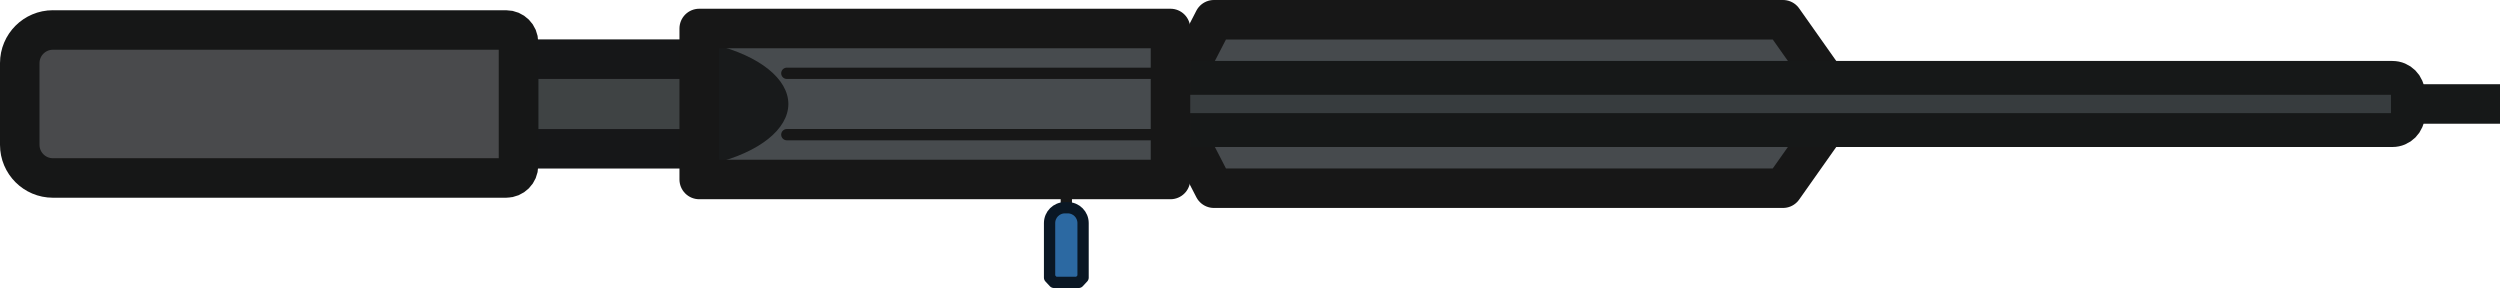
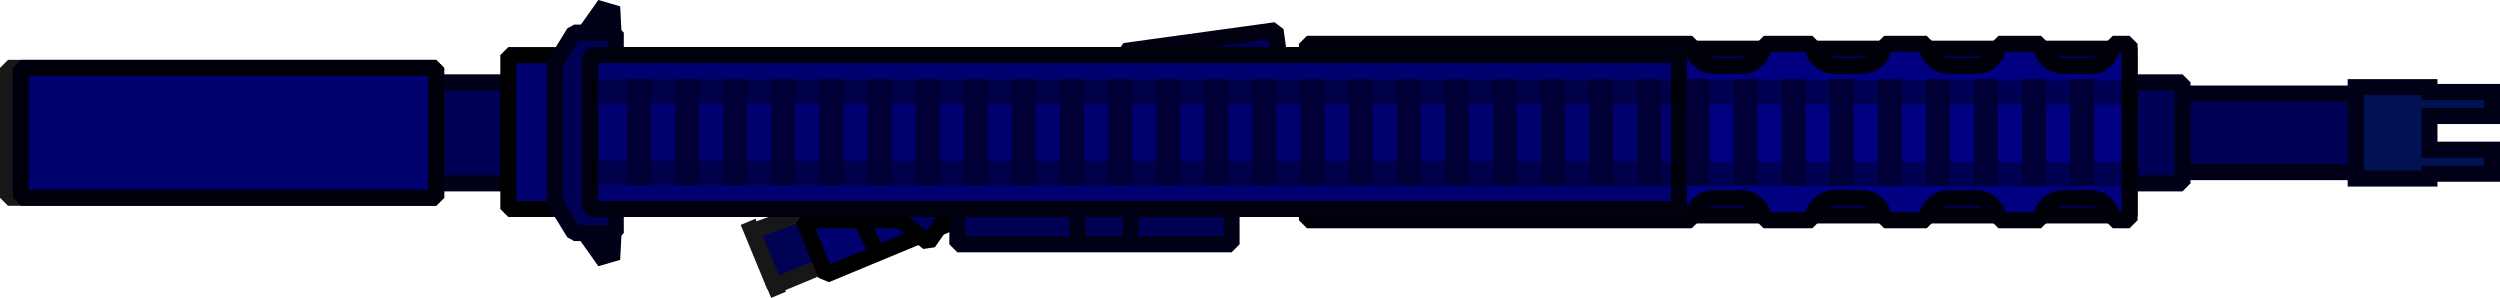
- <svg xmlns="http://www.w3.org/2000/svg" version="1.1" width="221.474" height="25.516" style="clip-rule:evenodd;fill-rule:evenodd;image-rendering:optimizeQuality;shape-rendering:geometricPrecision;text-rendering:geometricPrecision" id="svg50" xml:space="preserve">
-   <defs id="defs54" />
-   <path id="rect2976" style="opacity:1;fill:#3f4344;stroke:#161718;stroke-width:3.5;stroke-linecap:round;stroke-linejoin:round;stroke-opacity:1;paint-order:markers fill stroke" d="m 45.933,5.241 h 16.434 v 7.94 H 45.933 Z" />
-   <path id="rect2059" style="opacity:1;fill:#494a4c;stroke:#161717;stroke-width:3.5;stroke-linecap:round;stroke-linejoin:round;stroke-opacity:1;paint-order:markers fill stroke" d="M 4.687,2.657 H 44.839 a 1.094,1.094 0 0 1 1.094,1.094 v 10.922 a 1.094,1.094 0 0 1 -1.094,1.094 H 4.687 A 2.938,2.938 0 0 1 1.75,12.828 V 5.594 a 2.938,2.938 0 0 1 2.937,-2.938 z" />
-   <path id="path3331" style="opacity:1;fill:#464a4d;fill-opacity:1;stroke:#171717;stroke-width:3.5;stroke-linecap:round;stroke-linejoin:round;stroke-dasharray:none;stroke-opacity:1" d="M 163.22,9.211 157.956,1.75 H 107.54 l -3.848,7.461 3.848,7.461 h 50.415 z" />
-   <path id="rect3617" style="opacity:1;fill:#373c3e;stroke:#161818;stroke-width:3;stroke-linecap:round;stroke-linejoin:round;stroke-opacity:1;paint-order:markers fill stroke" d="m 101.748,6.901 h 110.197 c 0.76,0 1.372,0.612 1.372,1.372 v 1.878 c 0,0.76 -0.612,1.372 -1.372,1.372 H 101.748 c -0.76,0 -1.372,-0.612 -1.372,-1.372 V 8.273 c 0,-0.76 0.612,-1.372 1.372,-1.372 z" />
-   <path id="rect5552" style="opacity:1;fill:#474b4e;stroke-width:3.5;stroke-linecap:round;stroke-linejoin:round;paint-order:markers fill stroke" d="m 61.943,2.524 h 41.75 v 13.375 H 61.943 Z" />
-   <path id="path5412" style="opacity:1;fill:#181a1b;fill-opacity:1;stroke:none;stroke-width:3.5;stroke-linecap:round;stroke-linejoin:round;stroke-dasharray:none;stroke-opacity:1;paint-order:markers fill stroke" d="M 63.277,14.471 A 11.965,5.902 0 0 0 69.841,9.219 11.965,5.902 0 0 0 63.277,3.952 Z" />
-   <g id="g5550" transform="translate(1.380361,26.91193)" style="stroke:#171717;stroke-opacity:1">
-     <path style="fill:none;stroke:#171717;stroke-width:1px;stroke-linecap:round;stroke-linejoin:miter;stroke-opacity:1" d="M 68.324,-14.982 H 102.312" id="path5544" />
-     <path style="fill:none;stroke:#171717;stroke-width:1px;stroke-linecap:round;stroke-linejoin:miter;stroke-opacity:1" d="M 68.324,-20.419 H 102.312" id="path5546" />
+ <svg xmlns="http://www.w3.org/2000/svg" width="251.767" height="30" viewBox="0 0 251.767 30" fill="none" version="1.1" id="svg120">
+   <defs id="defs124" />
+   <g id="g938" transform="matrix(0.1614929,0,0,0.1614929,0,-0.1065802)">
+     <path fill-rule="evenodd" clip-rule="evenodd" d="m 1469,55 h 46 v 3 h 39 v 15 h -39 v 21 h 39 V 109 h -39 v 3 h -46 z" fill="#545454" id="path2" style="fill:#001154;fill-opacity:1" />
+     <path d="m 1515,55 h 5 v -5 h -5 z m -46,0 v -5 h -5 v 5 z m 46,3 h -5 v 5 h 5 z m 39,0 h 5 v -5 h -5 z m 0,15 v 5 h 5 v -5 z m -39,0 v -5 h -5 v 5 z m 0,21 h -5 v 5 h 5 z m 39,0 h 5 v -5 h -5 z M 1554,109 v 5 h 5 v -5 z m -39,0 v -5 h -5 v 5 z m 0,3 v 5 h 5 v -5 z m -46,0 h -5 v 5 h 5 z m 46,-62 h -46 v 10 h 46 z m 5,8 v -3 h -10 v 3 z m 34,-5 h -39 v 10 h 39 z m 5,20 V 58 h -10 v 15 z m -44,5 h 39 V 68 h -39 z m 5,16 V 73 h -10 v 21 z m -5,5 h 39 v -10 h -39 z m 34,-5 V 109 h 10 V 94 Z M 1554,104 h -39 v 10 h 39 z m -34,8 v -3 h -10 v 3 z m -51,5 h 46 v -10 h -46 z m -5,-62 v 57 h 10 V 55 Z" fill="#171717" id="path4" style="fill:#000017;fill-opacity:1" />
+     <rect x="35" y="52" width="338" height="63" fill="#545454" stroke="#171717" stroke-width="10" stroke-linejoin="bevel" id="rect6" style="fill:#000054;fill-opacity:1;stroke:#000017;stroke-opacity:1" />
+     <path d="m 1237,59 h 232 v 49 h -232 z" fill="#545454" id="path8" style="fill:#000054;fill-opacity:1" />
+     <path d="m 1237,59 v -5 l -5,5 z m 232,0 h 5 l -5,-5 z m 0,49 v 5 l 5,-5 z m -232,0 h -5 l 5,5 z m 0,-44 h 232 V 54 h -232 z m 227,-5 v 49 h 10 V 59 Z m 5,44 h -232 v 10 h 232 z m -227,5 V 59 h -10 v 49 z" fill="#171717" id="path10" style="fill:#000017;fill-opacity:1" />
+     <rect x="1242" y="52" width="119" height="63" fill="#545454" stroke="#171717" stroke-width="10" stroke-linejoin="bevel" id="rect12" style="fill:#000054;fill-opacity:1;stroke:#000017;stroke-opacity:1" />
+     <path fill-rule="evenodd" clip-rule="evenodd" d="M 1012.79,135 H 1328 V 31 h -315.21 c 0,7.18 -5.82,13 -12.998,13 h -18.731 c -7.179,0 -13,-5.82 -13,-13 h -26.558 c 0,7.18 -5.82,13 -13,13 h -18.73 c -7.18,0 -13,-5.82 -13,-13 h -26.559 c 0,7.18 -5.82,13 -13,13 h -18.73 c -7.18,0 -13,-5.82 -13,-13 H 815 v 104 h 10.484 c 0,-7.18 5.82,-13 13,-13 h 18.73 c 7.18,0 13,5.82 13,13 h 26.559 c 0,-7.18 5.82,-13 13,-13 h 18.73 c 7.18,0 13,5.82 13,13 h 26.558 c 0,-7.18 5.821,-13 13,-13 h 18.731 c 7.178,0 12.998,5.82 12.998,13 z" fill="#D5B480" id="path14" style="fill:#000080;fill-opacity:1" />
+     <path d="m 1012.79,135 h -5 l 5,5 z m 315.21,0 v 5 l 5,-5 z m 0,-104 h 5 l -5,-5 z m -315.21,0 v -5 l -5,5 z m -44.729,0 h 5 l -5,-5 z m -26.558,0 v -5 l -5,5 z m -44.73,0 h 5 l -5,-5 z m -26.559,0 v -5 l -5,5 z m -44.73,0 h 5 l -5,-5 z M 815,31 v -5 l -5,5 z m 0,104 h -5 l 5,5 z m 10.484,0 v 5 l 5,-5 z m 44.73,0 h -5 l 5,5 z m 26.559,0 v 5 l 5,-5 z m 44.73,0 h -5 l 5,5 z m 26.558,0 v 5 l 5,-5 z m 44.729,5 H 1328 V 130 H 1012.79 Z M 1333,135 V 31 h -10 V 135 Z M 1328,26 H 1012.79 V 36 H 1328 Z m -320.21,5 c 0,4.418 -3.58,8 -7.998,8 v 10 c 9.938,0 17.998,-8.059 17.998,-18 z m -7.998,8 h -18.731 v 10 h 18.731 z m -18.731,0 c -4.418,0 -8,-3.582 -8,-8 h -10 c 0,9.941 8.059,18 18,18 z m -13,-13 h -26.558 v 10 h 26.558 z m -31.558,5 c 0,4.418 -3.582,8 -8,8 v 10 c 9.941,0 18,-8.059 18,-18 z m -8,8 h -18.73 v 10 h 18.73 z m -18.73,0 c -4.419,0 -8,-3.582 -8,-8 h -10 c 0,9.941 8.059,18 18,18 z m -13,-13 h -26.559 v 10 h 26.559 z m -31.559,5 c 0,4.418 -3.582,8 -8,8 v 10 c 9.941,0 18,-8.059 18,-18 z m -8,8 h -18.73 v 10 h 18.73 z m -18.73,0 c -4.419,0 -8,-3.582 -8,-8 h -10 c 0,9.941 8.059,18 18,18 z m -13,-13 H 815 v 10 h 10.484 z M 810,31 v 104 h 10 V 31 Z m 5,109 h 10.484 V 130 H 815 Z m 15.484,-5 c 0,-4.418 3.581,-8 8,-8 v -10 c -9.941,0 -18,8.059 -18,18 z m 8,-8 h 18.73 v -10 h -18.73 z m 18.73,0 c 4.418,0 8,3.582 8,8 h 10 c 0,-9.941 -8.059,-18 -18,-18 z m 13,13 h 26.559 v -10 h -26.559 z m 31.559,-5 c 0,-4.418 3.581,-8 8,-8 v -10 c -9.941,0 -18,8.059 -18,18 z m 8,-8 h 18.73 v -10 h -18.73 z m 18.73,0 c 4.418,0 8,3.582 8,8 h 10 c 0,-9.941 -8.059,-18 -18,-18 z m 13,13 h 26.558 v -10 h -26.558 z m 31.558,-5 c 0,-4.418 3.582,-8 8,-8 v -10 c -9.941,0 -18,8.059 -18,18 z m 8,-8 h 18.731 v -10 h -18.731 z m 18.731,0 c 4.418,0 7.998,3.582 7.998,8 h 10 c 0,-9.941 -8.06,-18 -17.998,-18 z" fill="#221A0B" id="path16" style="fill:#00000b;fill-opacity:1" />
+     <path fill-rule="evenodd" clip-rule="evenodd" d="m 815,28 h 240.21 c 0,7.594 6.15,13.75 13.75,13.75 h 17.23 c 7.59,0 13.75,-6.156 13.75,-13.75 h 30.27 c 0,7.594 6.15,13.75 13.75,13.75 h 17.23 c 7.59,0 13.75,-6.156 13.75,-13.75 h 26.56 c 0,7.594 6.15,13.75 13.75,13.75 h 17.23 c 7.59,0 13.75,-6.156 13.75,-13.75 h 26.56 c 0,7.594 6.15,13.75 13.75,13.75 h 17.23 c 7.59,0 13.75,-6.156 13.75,-13.75 H 1328 v 110 h -10.48 c 0,-7.594 -6.16,-13.75 -13.75,-13.75 h -17.23 c -7.6,0 -13.75,6.156 -13.75,13.75 h -26.56 c 0,-7.594 -6.16,-13.75 -13.75,-13.75 h -17.23 c -7.6,0 -13.75,6.156 -13.75,13.75 h -26.56 c 0,-7.594 -6.16,-13.75 -13.75,-13.75 h -17.23 c -7.6,0 -13.75,6.156 -13.75,13.75 h -30.48 c 0,-7.594 -6.16,-13.75 -13.75,-13.75 h -17.23 c -7.59,0 -13.75,6.156 -13.75,13.75 H 815 Z" fill="#D5B480" id="path18" style="fill:#000080;fill-opacity:1" />
+     <path d="m 1055.21,28 h 5 l -5,-5 z M 815,28 v -5 l -5,5 z m 284.94,0 v -5 l -5,5 z m 30.27,0 h 5 l -5,-5 z m 44.73,0 v -5 l -5,5 z m 26.56,0 h 5 l -5,-5 z m 44.73,0 v -5 l -5,5 z m 26.56,0 h 5 l -5,-5 z m 44.73,0 v -5 l -5,5 z m 10.48,0 h 5 l -5,-5 z m 0,110 v 5 l 5,-5 z m -10.48,0 h -5 l 5,5 z m -44.73,0 v 5 l 5,-5 z m -26.56,0 h -5 l 5,5 z m -44.73,0 v 5 l 5,-5 z m -26.56,0 h -5 l 5,5 z m -44.73,0 v 5 l 5,-5 z m -30.48,0 h -5 l 5,5 z m -44.73,0 v 5 l 5,-5 z m -240,0 h -5 l 5,5 z M 1055.21,23 H 815 v 10 h 240.21 z m 13.75,13.75 c -4.83,0 -8.75,-3.917 -8.75,-8.75 h -10 c 0,10.355 8.39,18.75 18.75,18.75 z m 17.23,0 h -17.23 v 10 h 17.23 z m 8.75,-8.75 c 0,4.832 -3.92,8.75 -8.75,8.75 v 10 c 10.35,0 18.75,-8.395 18.75,-18.75 z m 35.27,-5 h -30.27 v 10 h 30.27 z m 13.75,13.75 c -4.83,0 -8.75,-3.917 -8.75,-8.75 h -10 c 0,10.355 8.39,18.75 18.75,18.75 z m 17.23,0 h -17.23 v 10 h 17.23 z m 8.75,-8.75 c 0,4.832 -3.92,8.75 -8.75,8.75 v 10 c 10.35,0 18.75,-8.395 18.75,-18.75 z m 31.56,-5 h -26.56 v 10 h 26.56 z m 13.75,13.75 c -4.84,0 -8.75,-3.917 -8.75,-8.75 h -10 c 0,10.355 8.39,18.75 18.75,18.75 z m 17.23,0 h -17.23 v 10 h 17.23 z m 8.75,-8.75 c 0,4.832 -3.92,8.75 -8.75,8.75 v 10 c 10.35,0 18.75,-8.395 18.75,-18.75 z m 31.56,-5 h -26.56 v 10 h 26.56 z m 13.75,13.75 c -4.84,0 -8.75,-3.917 -8.75,-8.75 h -10 c 0,10.355 8.39,18.75 18.75,18.75 z m 17.23,0 h -17.23 v 10 h 17.23 z m 8.75,-8.75 c 0,4.832 -3.92,8.75 -8.75,8.75 v 10 c 10.35,0 18.75,-8.395 18.75,-18.75 z M 1328,23 h -10.48 V 33 H 1328 Z m 5,115 V 28 h -10 v 110 z m -15.48,5 H 1328 v -10 h -10.48 z m -13.75,-13.75 c 4.83,0 8.75,3.918 8.75,8.75 h 10 c 0,-10.355 -8.4,-18.75 -18.75,-18.75 z m -17.23,0 h 17.23 v -10 h -17.23 z m -8.75,8.75 c 0,-4.832 3.91,-8.75 8.75,-8.75 v -10 c -10.36,0 -18.75,8.395 -18.75,18.75 z m -31.56,5 h 26.56 v -10 h -26.56 z m -13.75,-13.75 c 4.83,0 8.75,3.918 8.75,8.75 h 10 c 0,-10.355 -8.4,-18.75 -18.75,-18.75 z m -17.23,0 h 17.23 v -10 h -17.23 z m -8.75,8.75 c 0,-4.832 3.91,-8.75 8.75,-8.75 v -10 c -10.36,0 -18.75,8.395 -18.75,18.75 z m -31.56,5 h 26.56 v -10 h -26.56 z m -13.75,-13.75 c 4.83,0 8.75,3.918 8.75,8.75 h 10 c 0,-10.355 -8.4,-18.75 -18.75,-18.75 z m -17.23,0 h 17.23 v -10 h -17.23 z m -8.75,8.75 c 0,-4.832 3.92,-8.75 8.75,-8.75 v -10 c -10.36,0 -18.75,8.395 -18.75,18.75 z m -35.48,5 h 30.48 v -10 h -30.48 z m -13.75,-13.75 c 4.83,0 8.75,3.918 8.75,8.75 h 10 c 0,-10.355 -8.39,-18.75 -18.75,-18.75 z m -17.23,0 h 17.23 v -10 h -17.23 z M 1060,138 c 0,-4.832 3.92,-8.75 8.75,-8.75 v -10 c -10.36,0 -18.75,8.395 -18.75,18.75 z m -245,5 h 240 V 133 H 815 Z M 810,28 v 110 h 10 V 28 Z" fill="#221A0B" id="path20" style="fill:#00000b;fill-opacity:1" />
+     <rect x="5" y="43" width="267" height="81" fill="#c8a56e" stroke="#171717" stroke-width="10" stroke-linejoin="bevel" id="rect22" />
+     <rect x="13" y="43" width="259" height="81" fill="#C8A56E" stroke="#21190D" stroke-width="10" stroke-linejoin="bevel" id="rect24" style="fill:#00006e;fill-opacity:1;stroke:#00000d;stroke-opacity:1" />
+     <path d="m 469,145 0.005,-0.002 L 502,133 565,145 515,165.732 483.173,178.928 483,179 l -2.882,-7 z" fill="#545454" id="path26" style="fill:#000254;fill-opacity:1" />
+     <path d="m 502,133 -33,12 11.118,27 2.882,7 32,-13.268 M 502,133 l 63,12 -50,20.732 M 502,133 515,165.732 M 466.5,139 l 19,45.5" stroke="#171717" stroke-width="10" stroke-linejoin="bevel" id="path28" />
+     <path d="m 501,138 h 36 60 l -50,20.732 -32,13.268 -2.882,-7 z" fill="#C8A56E" id="path30" style="fill:#00006e;fill-opacity:1" />
+     <path d="m 537,138 h -36 l 11.118,27 2.882,7 32,-13.268 M 537,138 h 60 l -50,20.732 M 537,138 l 10,20.732" stroke="#000000" stroke-width="10" stroke-linejoin="bevel" id="path32" />
+     <path d="M 578.868,152 550,129 h 45 z" fill="#A88B5D" stroke="#000000" stroke-width="10" stroke-linejoin="bevel" id="path34" style="fill:#00005d;fill-opacity:1" />
+     <rect x="317" y="35" width="679" height="96" fill="#C8A56E" stroke="#000000" stroke-width="10" stroke-linejoin="bevel" id="rect36" style="fill:#00006e;fill-opacity:1" />
+     <path d="M 379.261,5 381.049,40.395 357.264,36.002 Z" stroke="#171717" stroke-width="15" stroke-linejoin="bevel" id="path38" style="stroke:#000017;stroke-opacity:1" />
+     <path d="m 379.261,162.329 1.788,-35.395 -23.785,4.393 z" stroke="#171717" stroke-width="15" stroke-linejoin="bevel" id="path40" style="stroke:#000117;stroke-opacity:1" />
+     <path d="M 384,146 V 21 H 358 L 346,40.643 V 126.357 L 358,146 Z" fill="#545454" stroke="#171717" stroke-width="10" stroke-linejoin="bevel" id="path42" style="fill:#000054;fill-opacity:1;stroke:#000017;stroke-opacity:1" />
+     <path d="m 597,121 h 171 v 32 H 597 Z" fill="#545454" stroke="#171717" stroke-width="10" stroke-linejoin="bevel" id="path44" style="fill:#000054;fill-opacity:1;stroke:#000017;stroke-opacity:1" />
+     <rect x="701.351" y="32.437" width="95" height="17.745" transform="rotate(-7.83658,701.351,32.437)" fill="#A1865B" stroke="#1D1811" stroke-width="10" stroke-linejoin="bevel" id="rect46" style="fill:#00005b;fill-opacity:1;stroke:#000011;stroke-opacity:1" />
+     <rect x="368" y="35" width="679" height="96" fill="#C8A56E" stroke="#20190E" stroke-width="10" stroke-linejoin="bevel" id="rect48" style="fill:#00016e;fill-opacity:1;stroke:#00000e;stroke-opacity:1" />
+     <line x1="368.008" y1="108.5" x2="1330.01" y2="109.513" stroke="#000000" stroke-opacity="0.35" stroke-width="15" id="line50" />
+     <line x1="368.008" y1="57.5" x2="1330.01" y2="58.513" stroke="#000000" stroke-opacity="0.35" stroke-width="15" id="line52" />
+     <line x1="398.5" y1="50" x2="398.5" y2="116" stroke="#625136" stroke-width="15" id="line54" style="stroke:#000036;stroke-opacity:1" />
+     <line x1="428.5" y1="50" x2="428.5" y2="116" stroke="#625136" stroke-width="15" id="line56" style="stroke:#000036;stroke-opacity:1" />
+     <line x1="458.5" y1="50" x2="458.5" y2="116" stroke="#625136" stroke-width="15" id="line58" style="stroke:#000036;stroke-opacity:1" />
+     <line x1="488.5" y1="50" x2="488.5" y2="116" stroke="#625136" stroke-width="15" id="line60" style="stroke:#000036;stroke-opacity:1" />
+     <line x1="518.5" y1="50" x2="518.5" y2="116" stroke="#625136" stroke-width="15" id="line62" style="stroke:#000036;stroke-opacity:1" />
+     <line x1="548.5" y1="50" x2="548.5" y2="116" stroke="#625136" stroke-width="15" id="line64" style="stroke:#000036;stroke-opacity:1" />
+     <line x1="578.5" y1="50" x2="578.5" y2="116" stroke="#625136" stroke-width="15" id="line66" style="stroke:#000036;stroke-opacity:1" />
+     <line x1="608.5" y1="50" x2="608.5" y2="116" stroke="#625136" stroke-width="15" id="line68" style="stroke:#000036;stroke-opacity:1" />
+     <line x1="638.5" y1="50" x2="638.5" y2="116" stroke="#625136" stroke-width="15" id="line70" style="stroke:#000036;stroke-opacity:1" />
+     <line x1="668.5" y1="50" x2="668.5" y2="116" stroke="#625136" stroke-width="15" id="line72" style="stroke:#000036;stroke-opacity:1" />
+     <line x1="698.5" y1="50" x2="698.5" y2="116" stroke="#625136" stroke-width="15" id="line74" style="stroke:#000036;stroke-opacity:1" />
+     <line x1="728.5" y1="50" x2="728.5" y2="116" stroke="#625136" stroke-width="15" id="line76" style="stroke:#000036;stroke-opacity:1" />
+     <line x1="758.5" y1="50" x2="758.5" y2="116" stroke="#625136" stroke-width="15" id="line78" style="stroke:#000036;stroke-opacity:1" />
+     <line x1="788.5" y1="50" x2="788.5" y2="116" stroke="#625136" stroke-width="15" id="line80" style="stroke:#000036;stroke-opacity:1" />
+     <line x1="818.5" y1="50" x2="818.5" y2="116" stroke="#625136" stroke-width="15" id="line82" style="stroke:#000036;stroke-opacity:1" />
+     <line x1="848.5" y1="50" x2="848.5" y2="116" stroke="#625136" stroke-width="15" id="line84" style="stroke:#000036;stroke-opacity:1" />
+     <line x1="878.5" y1="50" x2="878.5" y2="116" stroke="#625136" stroke-width="15" id="line86" style="stroke:#000036;stroke-opacity:1" />
+     <line x1="908.5" y1="50" x2="908.5" y2="116" stroke="#625136" stroke-width="15" id="line88" style="stroke:#000036;stroke-opacity:1" />
+     <line x1="938.5" y1="50" x2="938.5" y2="116" stroke="#625136" stroke-width="15" id="line90" style="stroke:#000036;stroke-opacity:1" />
+     <line x1="968.5" y1="50" x2="968.5" y2="116" stroke="#625136" stroke-width="15" id="line92" style="stroke:#000036;stroke-opacity:1" />
+     <line x1="998.5" y1="50" x2="998.5" y2="116" stroke="#625136" stroke-width="15" id="line94" style="stroke:#000036;stroke-opacity:1" />
+     <line x1="1028.5" y1="50" x2="1028.5" y2="116" stroke="#625136" stroke-width="15" id="line96" style="stroke:#000036;stroke-opacity:1" />
+     <line x1="1058.5" y1="50" x2="1058.5" y2="116" stroke="#625136" stroke-width="15" id="line98" style="stroke:#000036;stroke-opacity:1" />
+     <line x1="1088.5" y1="50" x2="1088.5" y2="116" stroke="#625136" stroke-width="15" id="line100" style="stroke:#000036;stroke-opacity:1" />
+     <line x1="1118.5" y1="50" x2="1118.5" y2="116" stroke="#625136" stroke-width="15" id="line102" style="stroke:#000036;stroke-opacity:1" />
+     <line x1="1148.5" y1="50" x2="1148.5" y2="116" stroke="#625136" stroke-width="15" id="line104" style="stroke:#000036;stroke-opacity:1" />
+     <line x1="1178.5" y1="50" x2="1178.5" y2="116" stroke="#625136" stroke-width="15" id="line106" style="stroke:#000036;stroke-opacity:1" />
+     <line x1="1208.5" y1="50" x2="1208.5" y2="116" stroke="#625136" stroke-width="15" id="line108" style="stroke:#000036;stroke-opacity:1" />
+     <line x1="1238.5" y1="50" x2="1238.5" y2="116" stroke="#625136" stroke-width="15" id="line110" style="stroke:#000036;stroke-opacity:1" />
+     <line x1="1268.5" y1="50" x2="1268.5" y2="116" stroke="#625136" stroke-width="15" id="line112" style="stroke:#000036;stroke-opacity:1" />
+     <line x1="1298.5" y1="50" x2="1298.5" y2="116" stroke="#625136" stroke-width="15" id="line114" style="stroke:#000036;stroke-opacity:1" />
+     <line x1="672" y1="131" x2="672" y2="152" stroke="#171717" stroke-width="10" id="line116" style="stroke:#000117;stroke-opacity:1" />
+     <line x1="705" y1="131" x2="705" y2="152" stroke="#171717" stroke-width="10" id="line118" style="stroke:#000117;stroke-opacity:1" />
  </g>
-   <path id="rect3059" style="opacity:1;fill:none;stroke:#171717;stroke-width:3.5;stroke-linecap:round;stroke-linejoin:round;stroke-opacity:1;paint-order:markers fill stroke" d="m 61.943,2.524 h 41.75 v 13.375 H 61.943 Z" />
-   <path style="fill:#000000;fill-opacity:1;stroke:#171717;stroke-width:1px;stroke-linecap:butt;stroke-linejoin:miter;stroke-opacity:1" d="m 94.465,16.625 v 3.105" id="path5875" />
-   <path id="rect5729" style="opacity:1;fill:#2c69a2;fill-opacity:1;stroke:#0a1724;stroke-width:1;stroke-linecap:round;stroke-linejoin:round;stroke-dasharray:none;stroke-opacity:1;paint-order:markers fill stroke" d="m 94.34,18.403 c -0.753,0 -1.359,0.607 -1.359,1.359 v 4.833 0.002 h 0.002 l 0.387,0.418 h 2.188 l 0.389,-0.418 0.002,-0.002 v -4.833 c 0,-0.753 -0.607,-1.359 -1.359,-1.359 z" />
-   <path style="fill:none;stroke:#161818;stroke-width:3.5;stroke-linecap:butt;stroke-linejoin:miter;stroke-dasharray:none;stroke-opacity:1" d="m 213.316,9.211 h 8.158" id="path5937" />
</svg>
